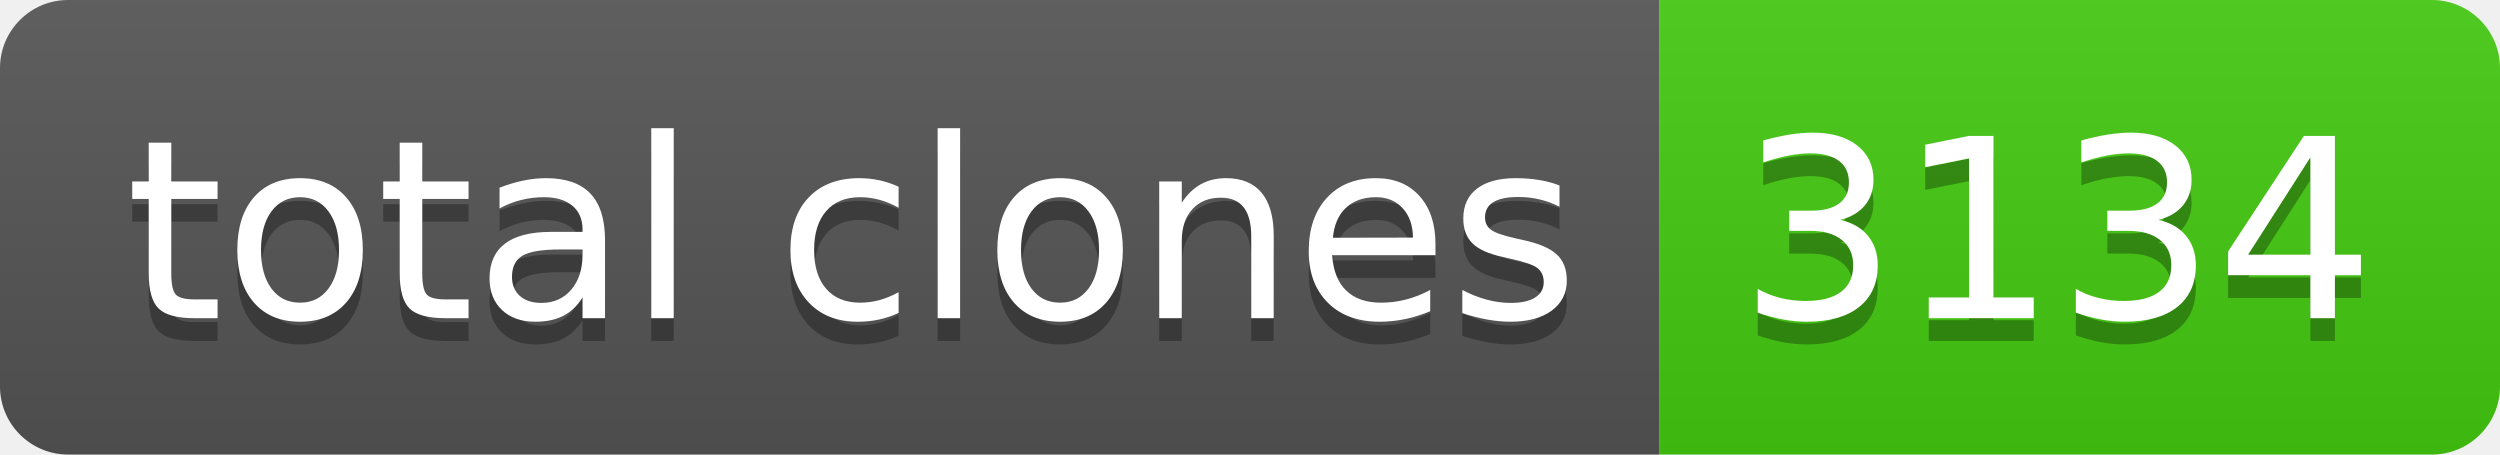
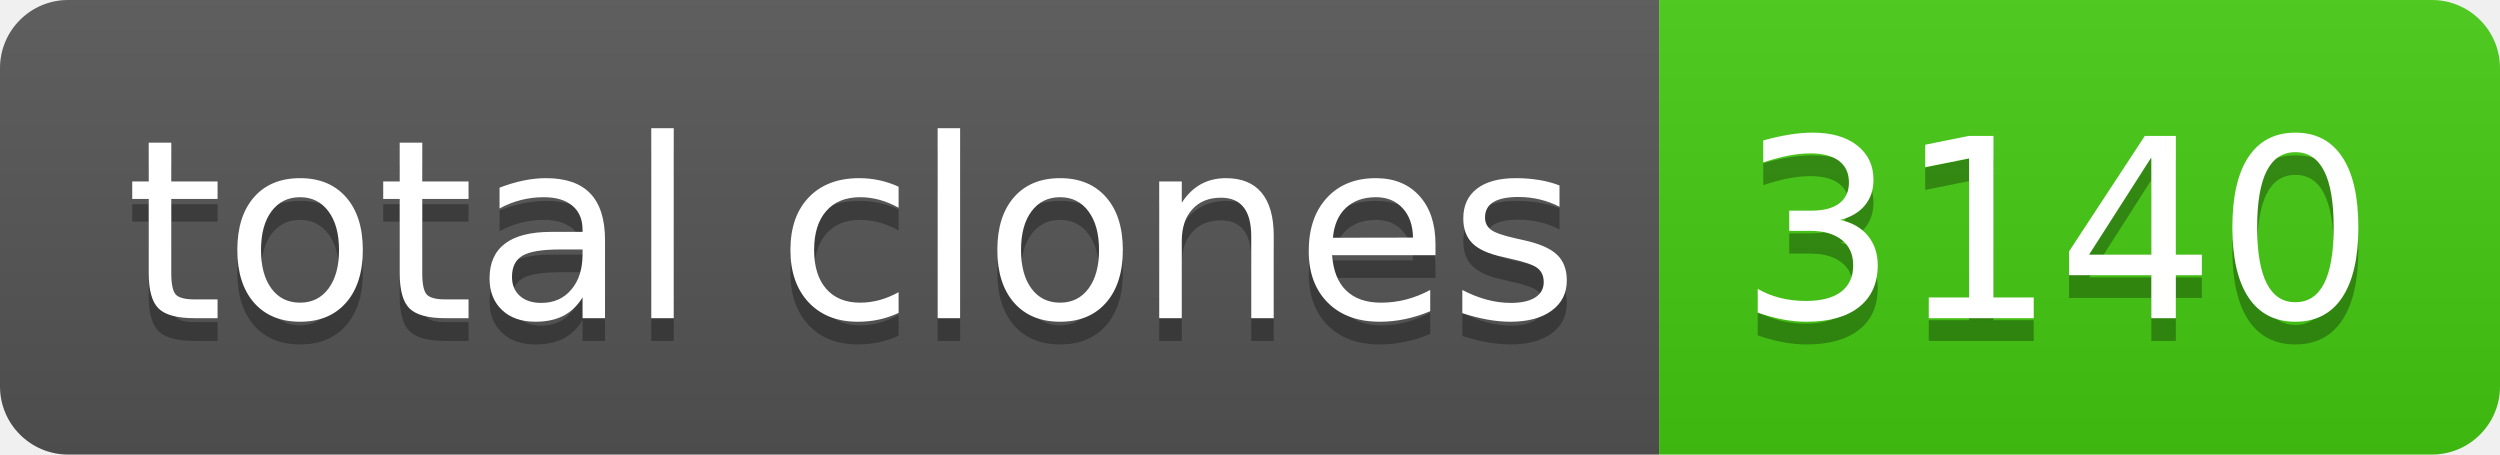
- <svg xmlns="http://www.w3.org/2000/svg" width="110" height="20" role="img" aria-label="total clones: 3134">
+ <svg xmlns="http://www.w3.org/2000/svg" width="110" height="20" role="img" aria-label="total clones: 3140">
  <linearGradient id="s" x2="0" y2="100%">
    <stop offset="0" stop-color="#bbb" stop-opacity=".1" />
    <stop offset="1" stop-opacity=".1" />
  </linearGradient>
  <clipPath id="r">
    <rect width="110" height="20" rx="3" fill="#fff" />
  </clipPath>
  <g clip-path="url(#r)">
    <rect width="73" height="20" fill="#555" />
    <rect x="73" width="37" height="20" fill="#4c1" />
    <rect width="110" height="20" fill="url(#s)" />
  </g>
  <g fill="#fff" text-anchor="middle" font-family="Verdana,Geneva,DejaVu Sans,sans-serif" text-rendering="geometricPrecision" font-size="110">
    <text aria-hidden="true" x="375" y="150" fill="#010101" fill-opacity=".3" transform="scale(.1)" textLength="630">total clones</text>
    <text x="375" y="140" transform="scale(.1)" fill="#fff" textLength="630">total clones</text>
-     <text aria-hidden="true" x="905" y="150" fill="#010101" fill-opacity=".3" transform="scale(.1)" textLength="270">3134</text>
-     <text x="905" y="140" transform="scale(.1)" fill="#fff" textLength="270">3134</text>
+     <text aria-hidden="true" x="905" y="150" fill="#010101" fill-opacity=".3" transform="scale(.1)" textLength="270">3140</text>
+     <text x="905" y="140" transform="scale(.1)" fill="#fff" textLength="270">3140</text>
  </g>
</svg>
